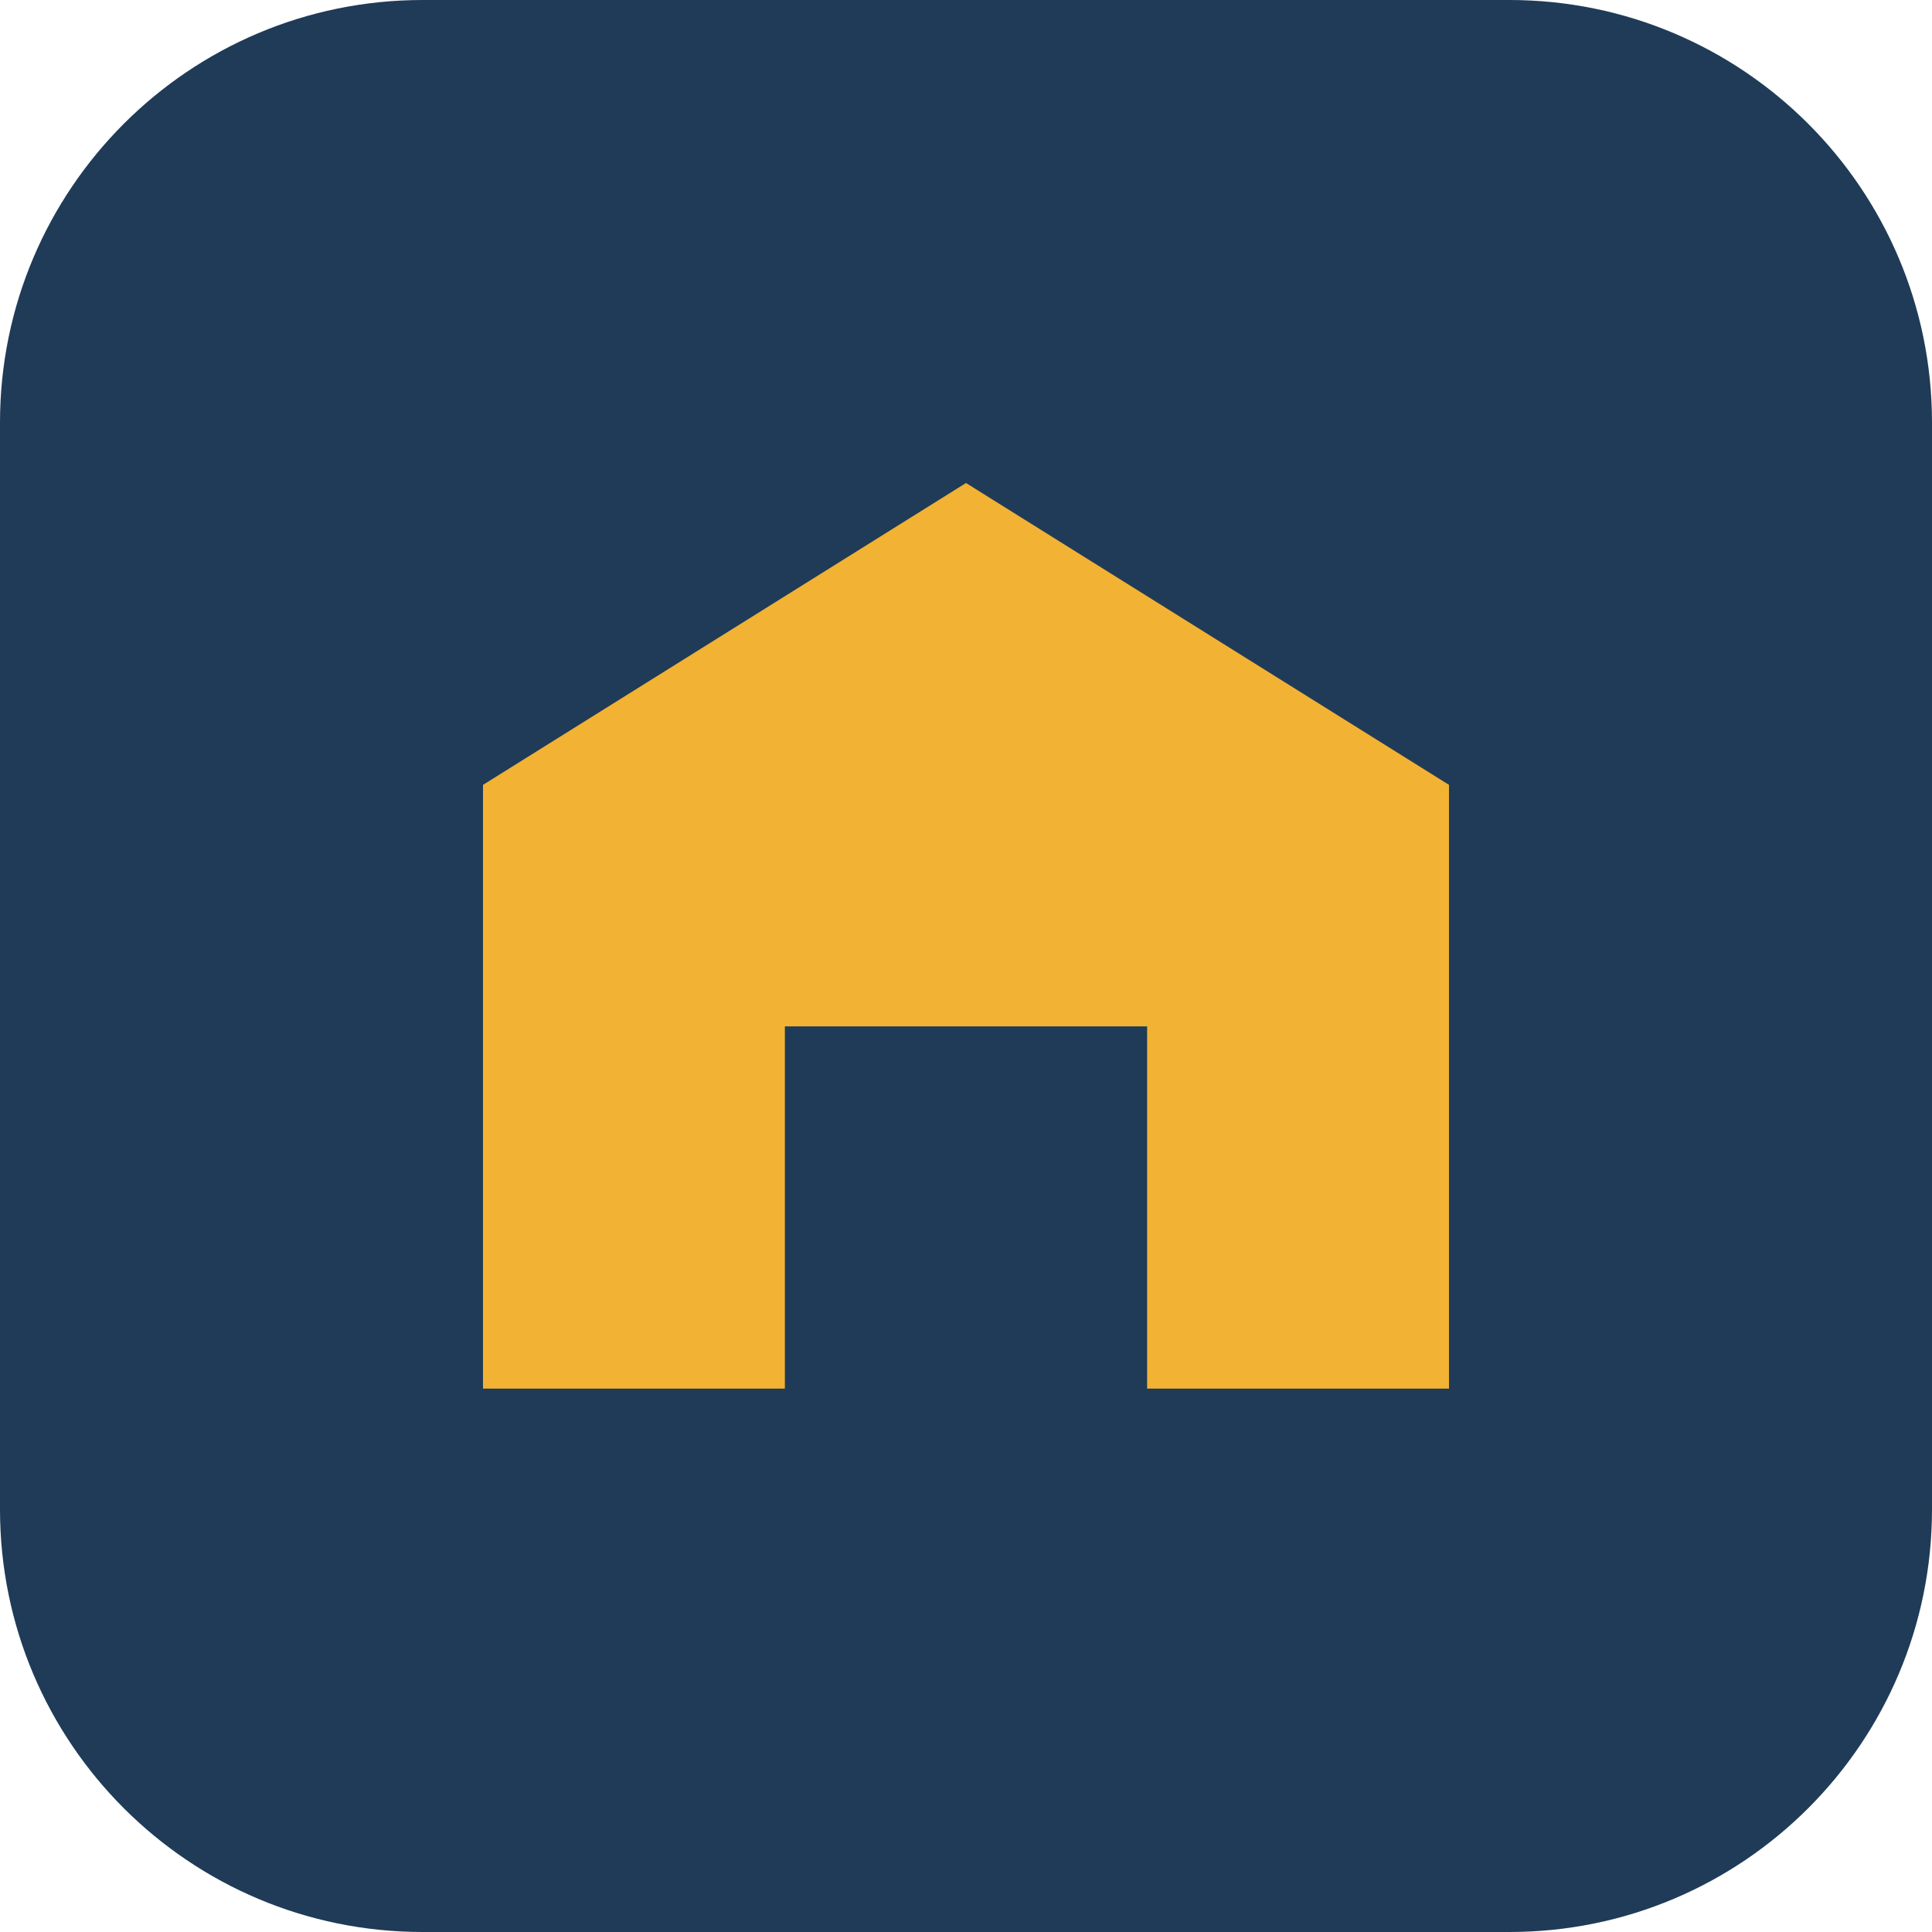
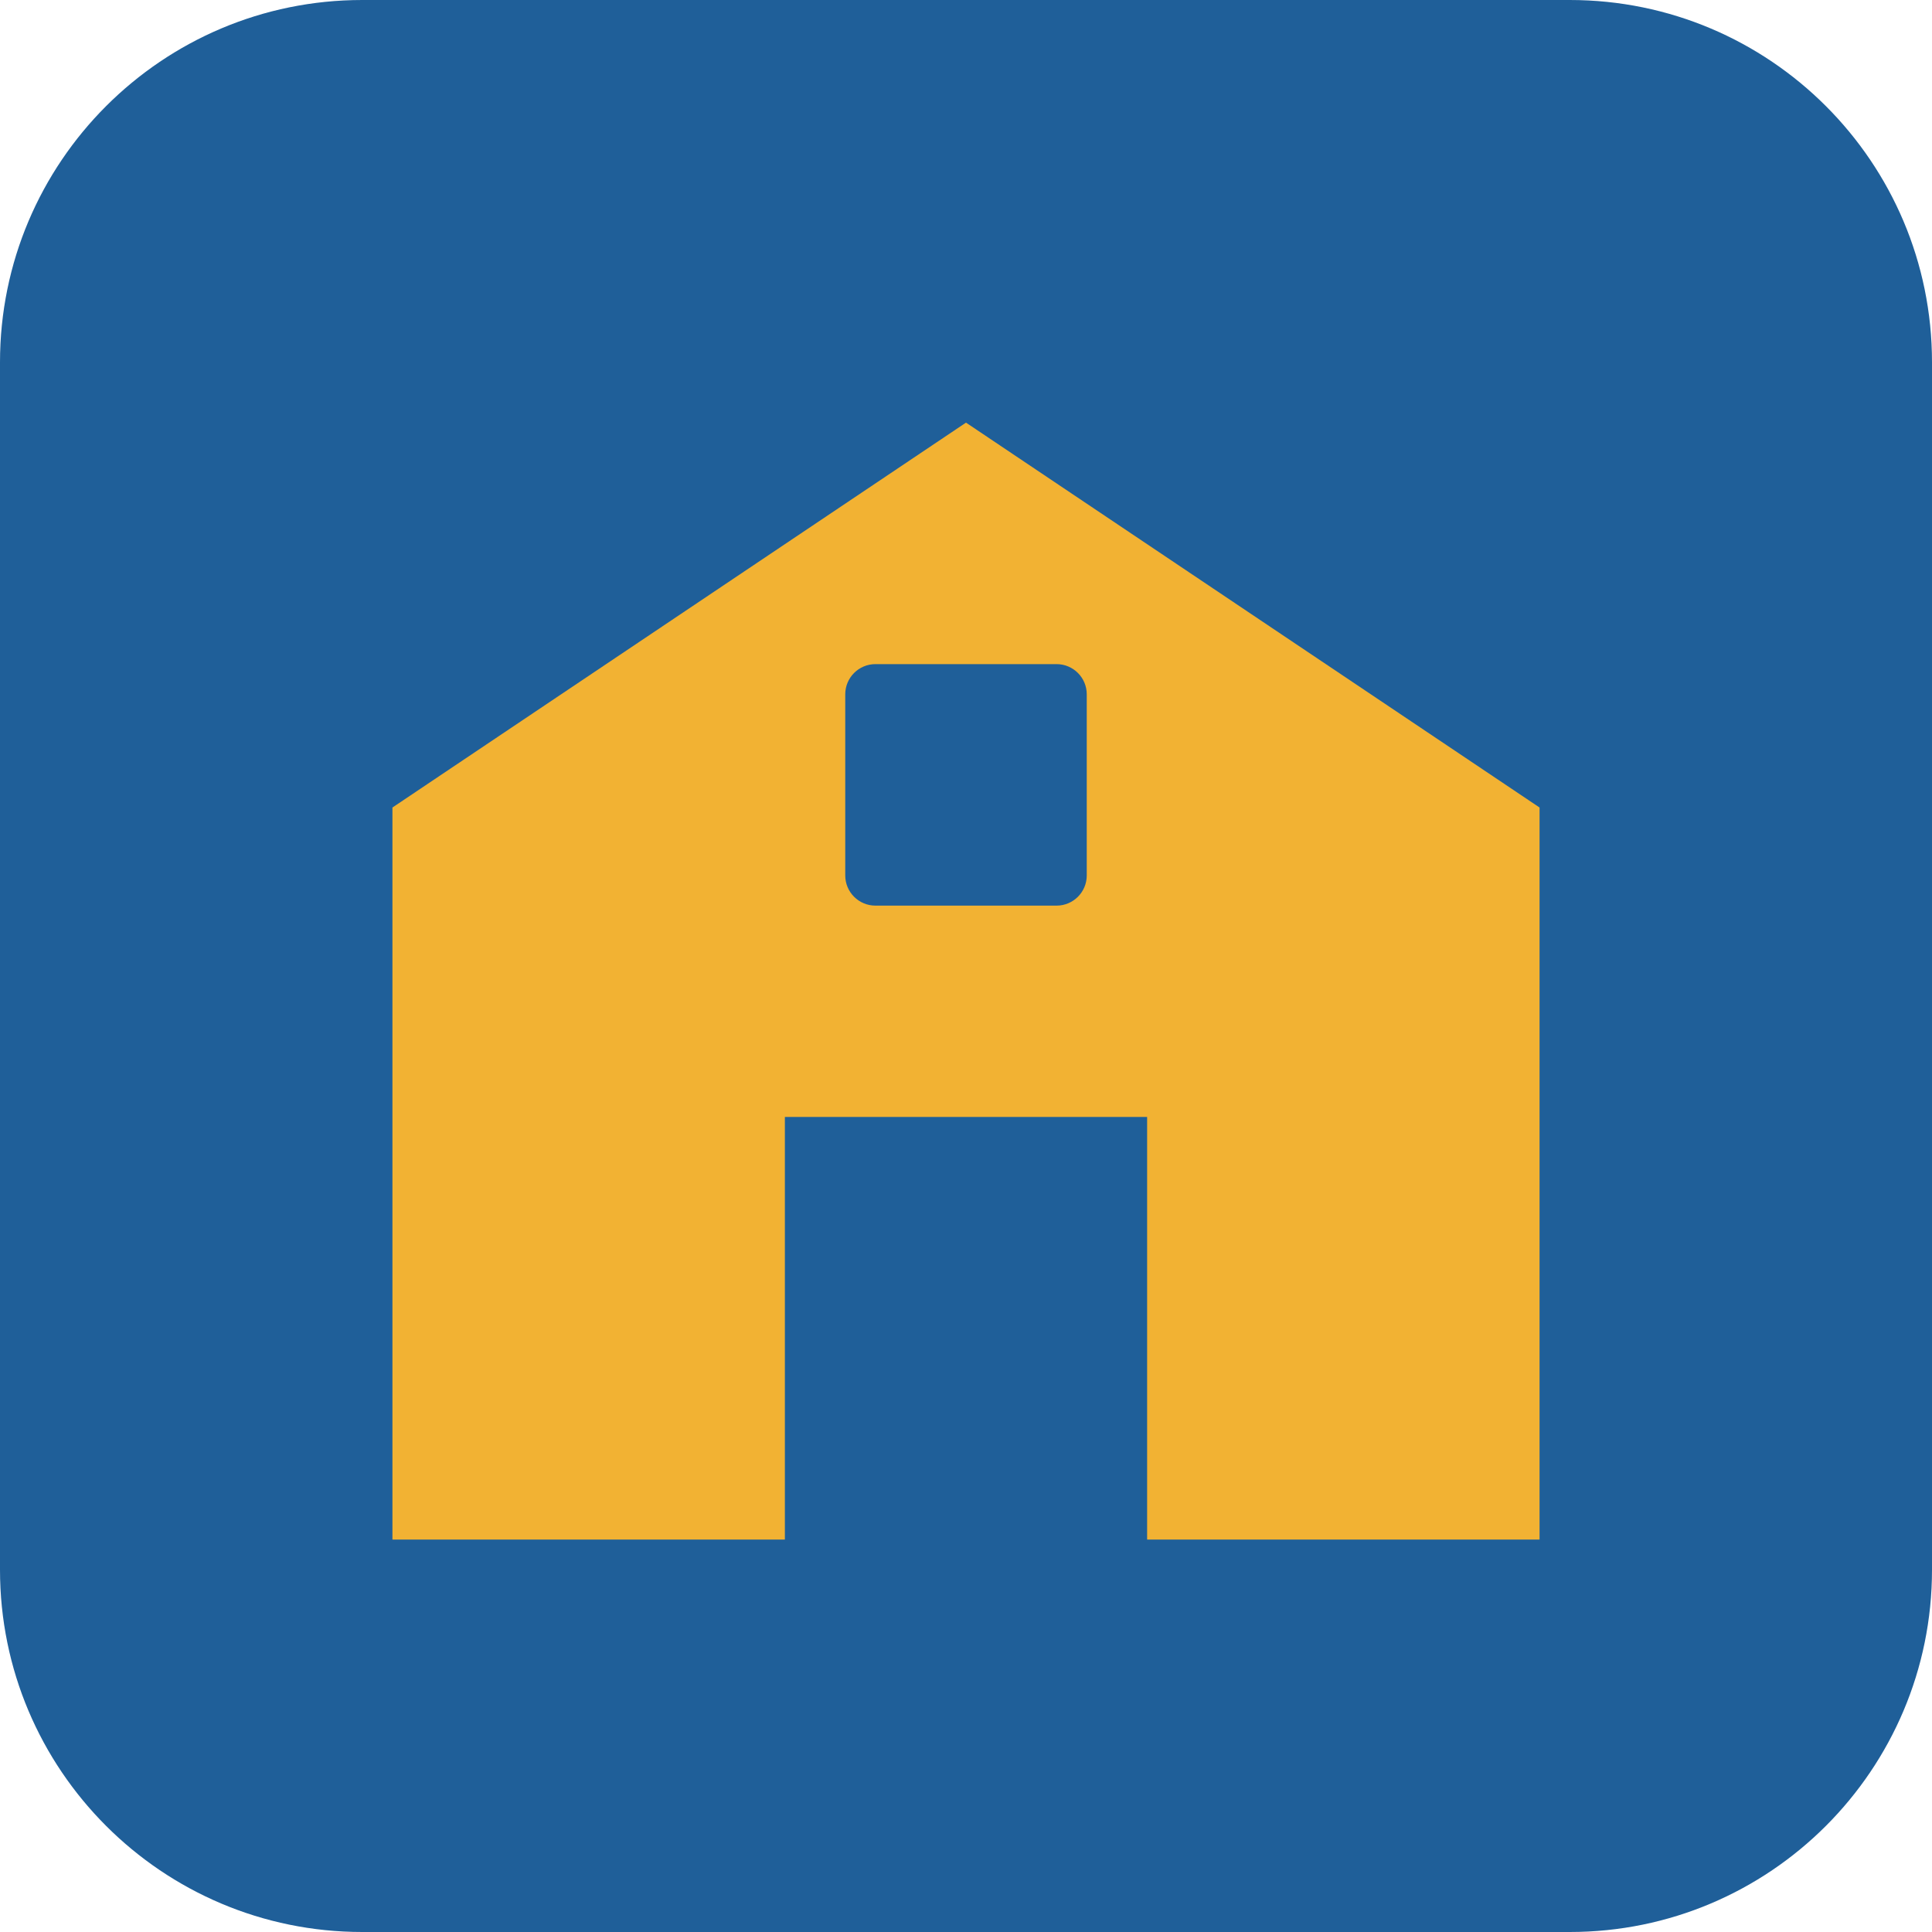
- <svg xmlns="http://www.w3.org/2000/svg" viewBox="0 0 32 32">
-   <rect width="32" height="32" rx="7" fill="#1f3b57" />
-   <path d="M8 23V13l8-5 8 5v10h-5v-6h-6v6z" fill="#f2b233" />
+ <svg xmlns="http://www.w3.org/2000/svg" viewBox="0 0 512 512">
+   <rect width="512" height="512" rx="96" fill="#1f5f99" />
+   <path d="M104 408V214l152-102 152 102v194H304V296h-96v112z" fill="#f2b233" />
+   <rect x="224" y="176" width="64" height="64" rx="8" fill="#1f5f99" />
</svg>
